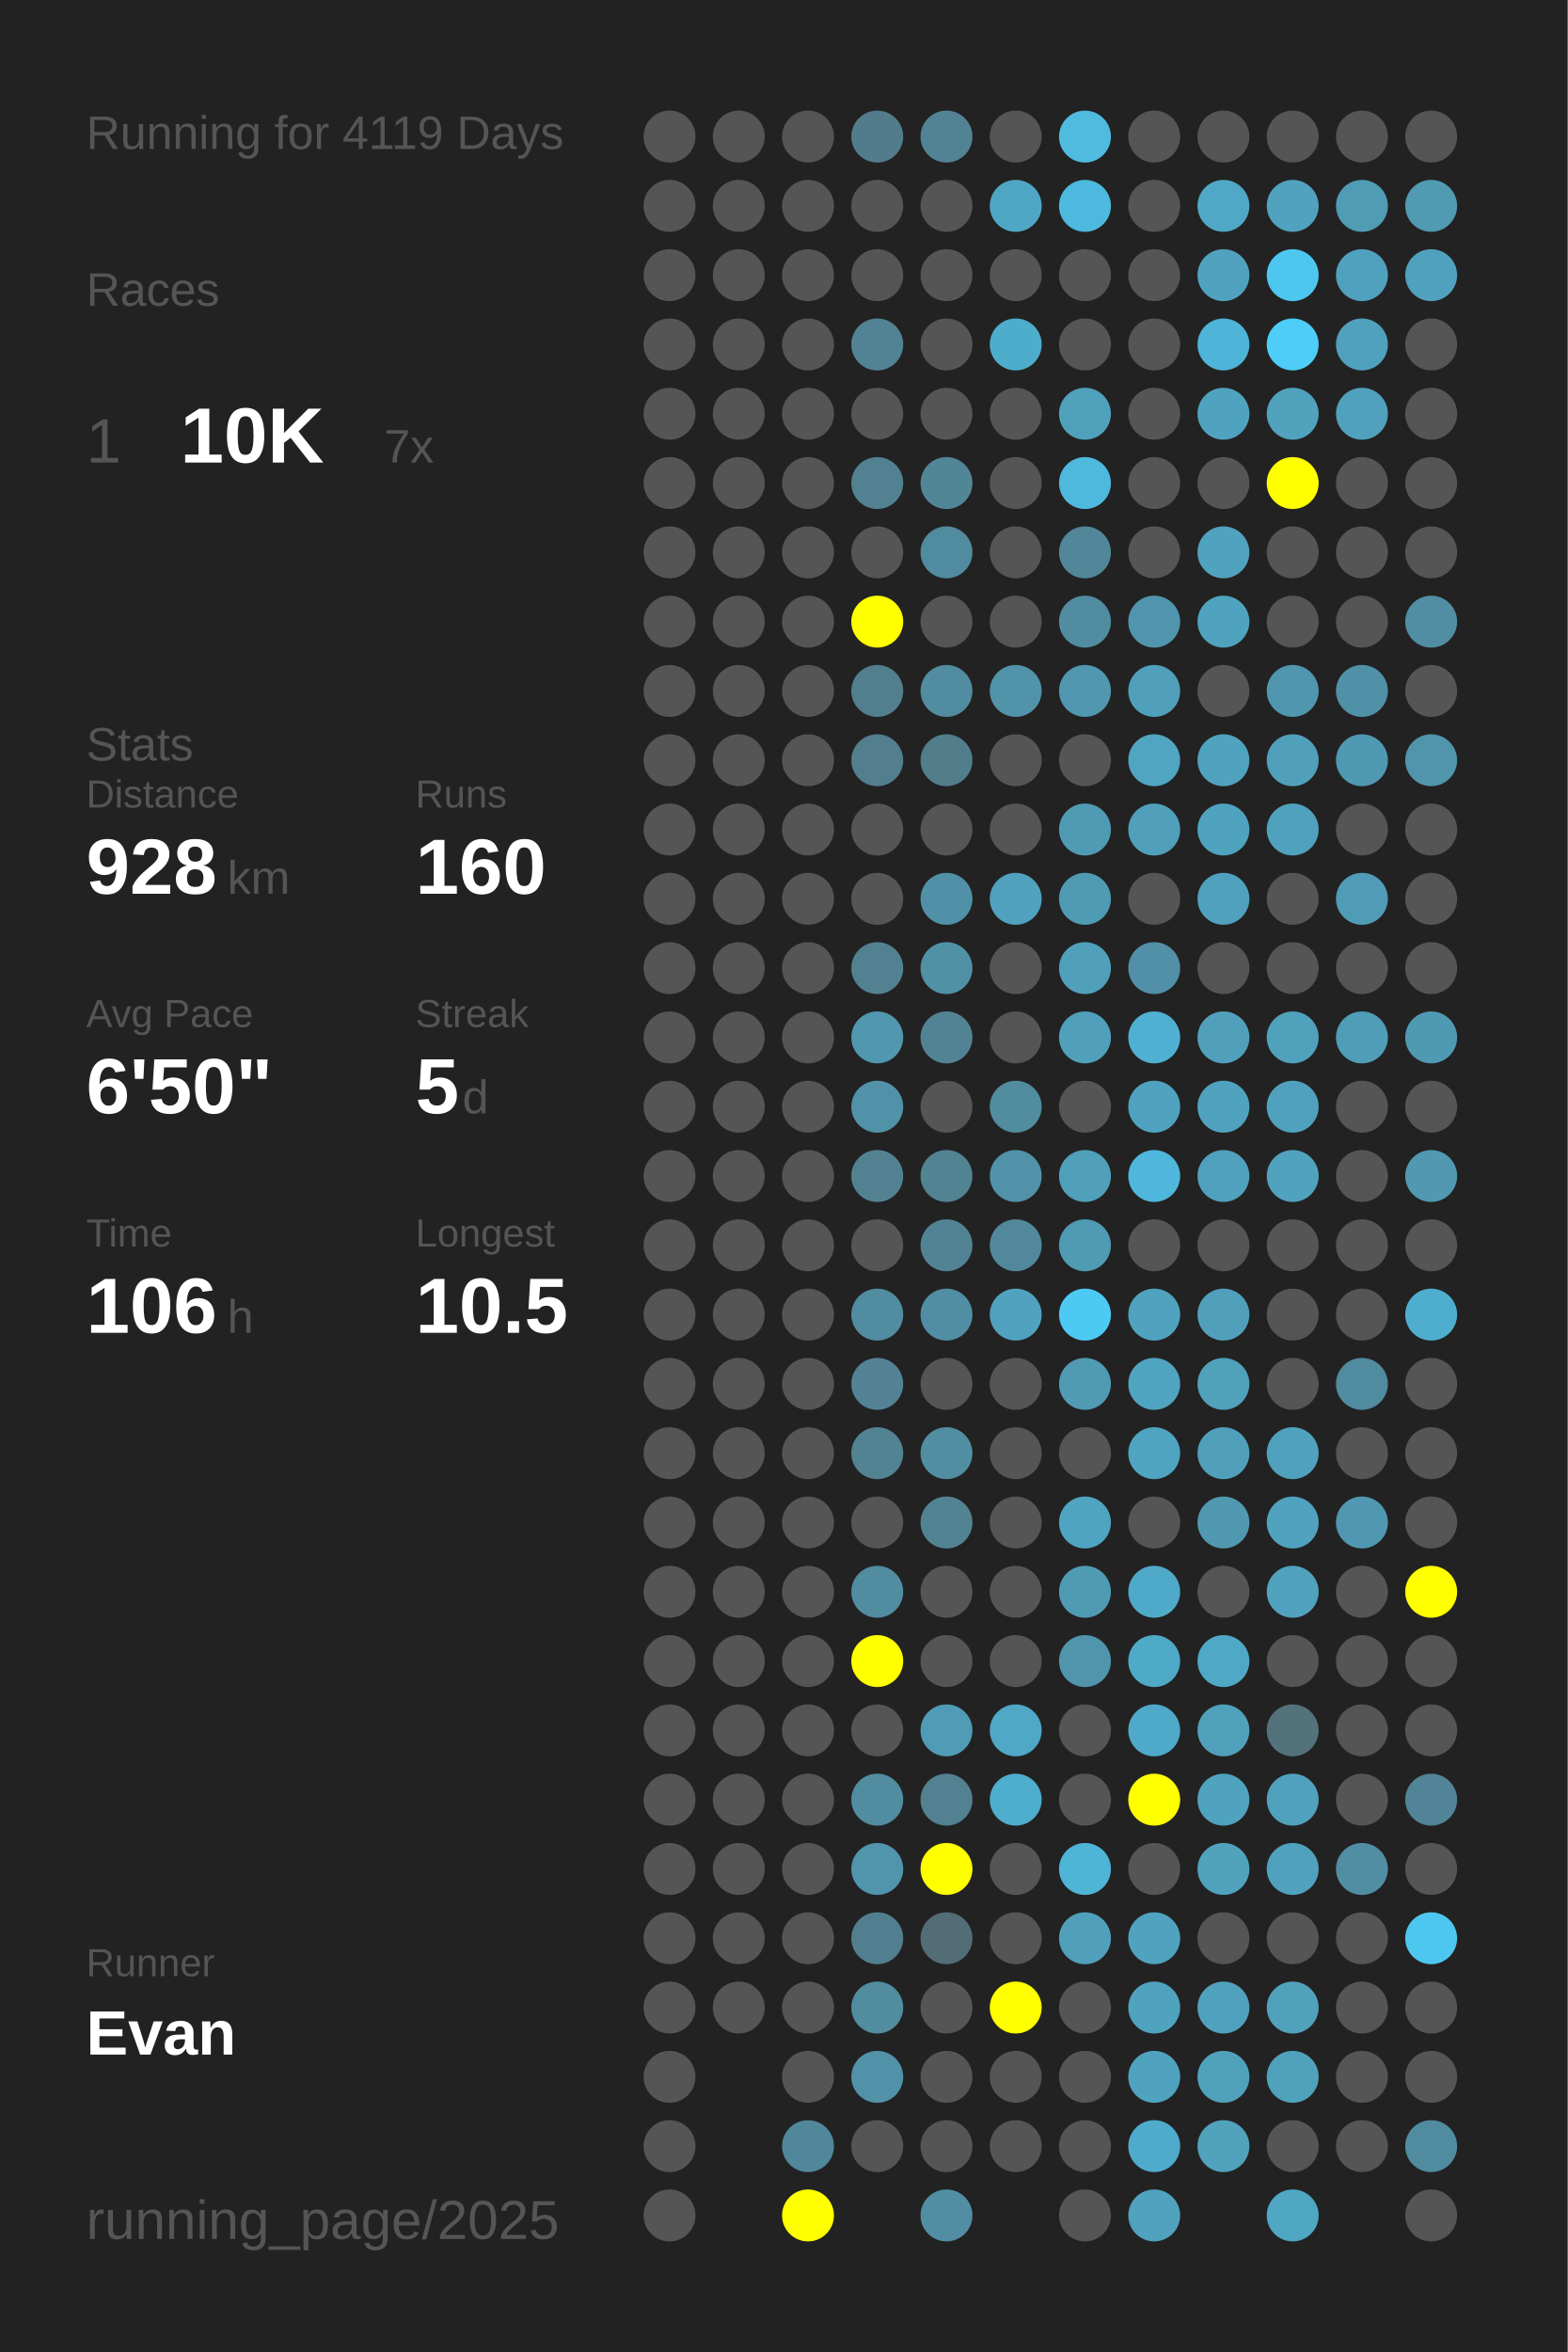
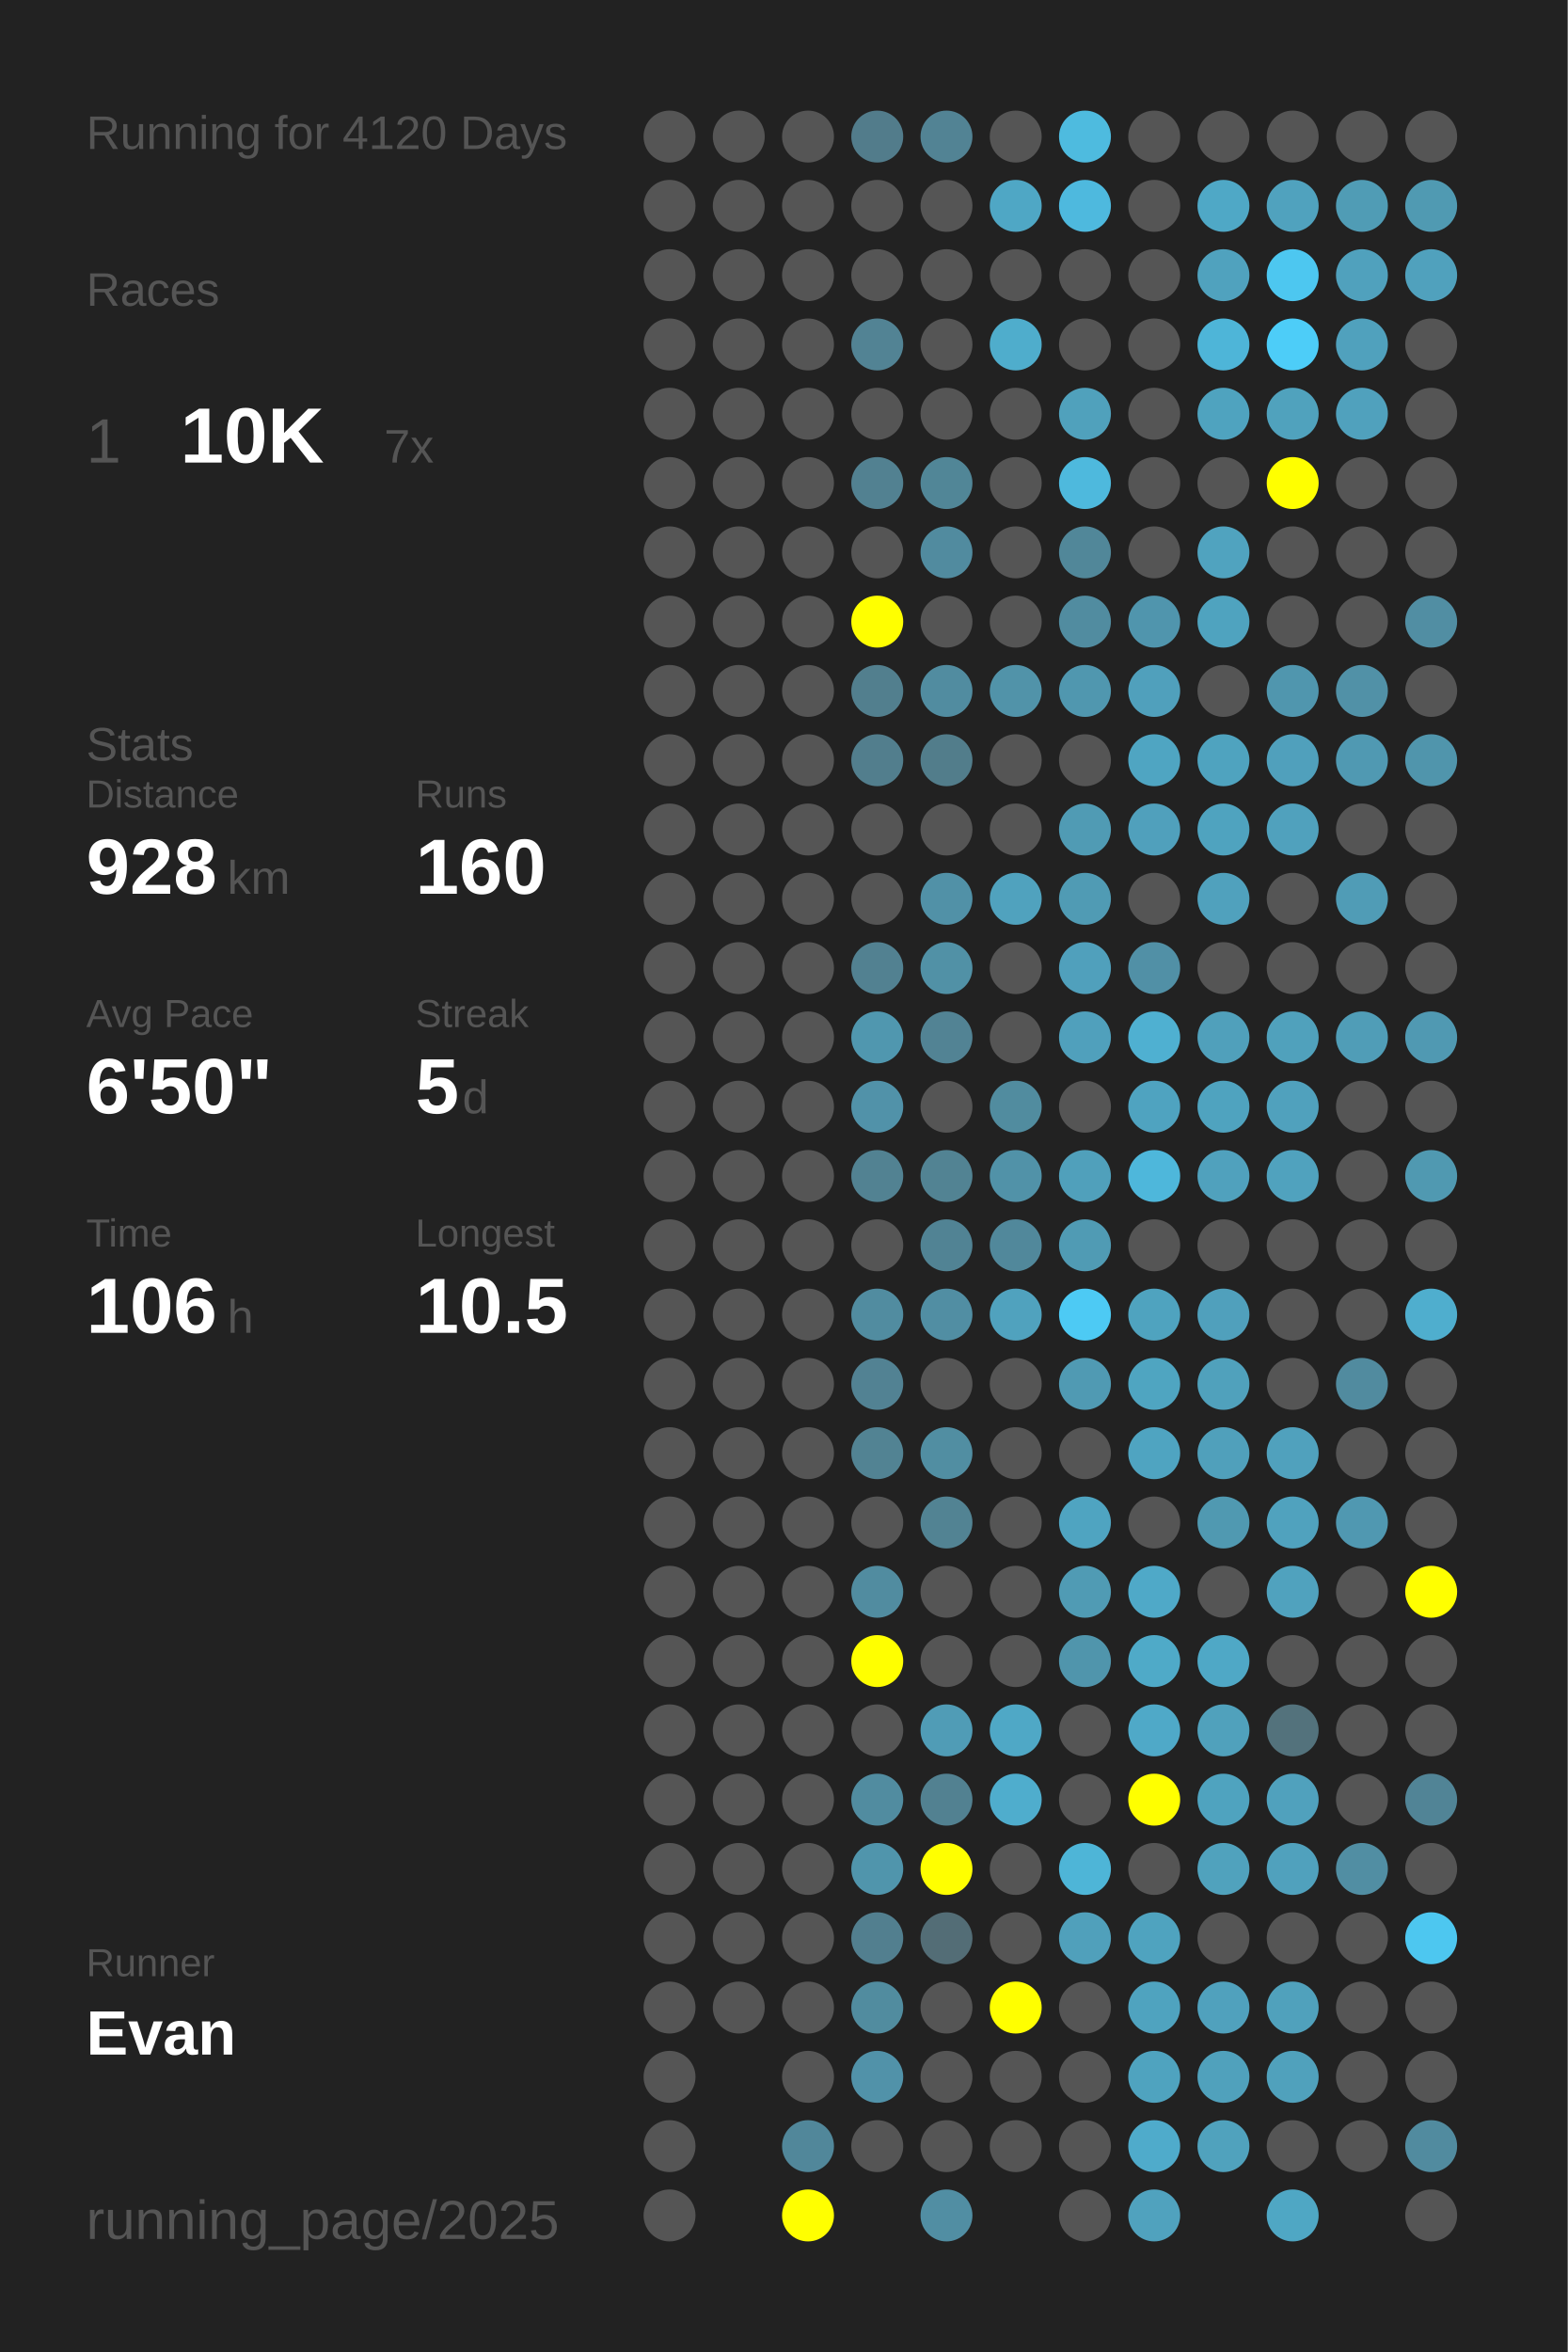
<svg xmlns="http://www.w3.org/2000/svg" baseProfile="full" height="300mm" version="1.1" viewBox="0,0,200,300" width="200mm">
  <defs />
  <rect fill="#222222" height="300" width="200" x="0" y="0" />
-   <text fill="#555555" style="font-size:6px; font-family:Arial;" x="11" y="19">Running for 4119 Days</text>
+   <text fill="#555555" style="font-size:6px; font-family:Arial;" x="11" y="19">Running for 4120 Days</text>
  <text fill="#555555" style="font-size:6px; font-family:Arial;" x="11" y="39">Races</text>
  <text fill="#555555" style="font-size:8px; font-family:Arial;" x="11" y="59">1</text>
  <text fill="#FFFFFF" style="font-size:10px; font-family:Arial; font-weight:bold;" x="23" y="59">10K</text>
  <text fill="#555555" style="font-size:6px; font-family:Arial;" x="49" y="59">7x</text>
  <text fill="#555555" style="font-size:6px; font-family:Arial;" x="11" y="97">Stats</text>
  <text fill="#555555" style="font-size:5px; font-family:Arial;" x="11" y="103">Distance</text>
  <text fill="#FFFFFF" style="font-size:10px; font-family:Arial; font-weight:bold;" x="11" y="114">928</text>
  <text fill="#555555" style="font-size:6px; font-family:Arial;" x="29" y="114">km</text>
  <text fill="#555555" style="font-size:5px; font-family:Arial;" x="53" y="103">Runs</text>
  <text fill="#FFFFFF" style="font-size:10px; font-family:Arial; font-weight:bold;" x="53" y="114">160</text>
  <text fill="#555555" style="font-size:5px; font-family:Arial;" x="11" y="131">Avg Pace</text>
  <text fill="#FFFFFF" style="font-size:10px; font-family:Arial; font-weight:bold;" x="11" y="142">6'50"</text>
  <text fill="#555555" style="font-size:5px; font-family:Arial;" x="53" y="131">Streak</text>
  <text fill="#FFFFFF" style="font-size:10px; font-family:Arial; font-weight:bold;" x="53" y="142">5</text>
  <text fill="#555555" style="font-size:6px; font-family:Arial;" x="59" y="142">d</text>
  <text fill="#555555" style="font-size:5px; font-family:Arial;" x="11" y="159">Time</text>
  <text fill="#FFFFFF" style="font-size:10px; font-family:Arial; font-weight:bold;" x="11" y="170">106</text>
  <text fill="#555555" style="font-size:6px; font-family:Arial;" x="29" y="170">h</text>
  <text fill="#555555" style="font-size:5px; font-family:Arial;" x="53" y="159">Longest</text>
  <text fill="#FFFFFF" style="font-size:10px; font-family:Arial; font-weight:bold;" x="53" y="170">10.5</text>
  <text fill="#555555" style="font-size:5px; font-family:Arial;" x="11" y="252.065">Runner</text>
  <text fill="#FFFFFF" style="font-size:8px; font-family:Arial; font-weight:bold;" x="11" y="262.065">Evan</text>
  <text fill="#555555" style="font-size:7px; font-family:Arial;" x="11" y="285.581">running_page/2025</text>
  <circle cx="85.417" cy="17.419" fill="#555555" r="3.312" />
  <circle cx="85.417" cy="26.258" fill="#555555" r="3.312" />
  <circle cx="85.417" cy="35.097" fill="#555555" r="3.312" />
  <circle cx="85.417" cy="43.935" fill="#555555" r="3.312" />
  <circle cx="85.417" cy="52.774" fill="#555555" r="3.312" />
  <circle cx="85.417" cy="61.613" fill="#555555" r="3.312" />
  <circle cx="85.417" cy="70.452" fill="#555555" r="3.312" />
  <circle cx="85.417" cy="79.29" fill="#555555" r="3.312" />
  <circle cx="85.417" cy="88.129" fill="#555555" r="3.312" />
  <circle cx="85.417" cy="96.968" fill="#555555" r="3.312" />
  <circle cx="85.417" cy="105.806" fill="#555555" r="3.312" />
  <circle cx="85.417" cy="114.645" fill="#555555" r="3.312" />
  <circle cx="85.417" cy="123.484" fill="#555555" r="3.312" />
  <circle cx="85.417" cy="132.323" fill="#555555" r="3.312" />
  <circle cx="85.417" cy="141.161" fill="#555555" r="3.312" />
  <circle cx="85.417" cy="150" fill="#555555" r="3.312" />
  <circle cx="85.417" cy="158.839" fill="#555555" r="3.312" />
  <circle cx="85.417" cy="167.677" fill="#555555" r="3.312" />
  <circle cx="85.417" cy="176.516" fill="#555555" r="3.312" />
  <circle cx="85.417" cy="185.355" fill="#555555" r="3.312" />
  <circle cx="85.417" cy="194.194" fill="#555555" r="3.312" />
  <circle cx="85.417" cy="203.032" fill="#555555" r="3.312" />
  <circle cx="85.417" cy="211.871" fill="#555555" r="3.312" />
  <circle cx="85.417" cy="220.71" fill="#555555" r="3.312" />
  <circle cx="85.417" cy="229.548" fill="#555555" r="3.312" />
  <circle cx="85.417" cy="238.387" fill="#555555" r="3.312" />
  <circle cx="85.417" cy="247.226" fill="#555555" r="3.312" />
  <circle cx="85.417" cy="256.065" fill="#555555" r="3.312" />
  <circle cx="85.417" cy="264.903" fill="#555555" r="3.312" />
  <circle cx="85.417" cy="273.742" fill="#555555" r="3.312" />
  <circle cx="85.417" cy="282.581" fill="#555555" r="3.312" />
  <circle cx="94.25" cy="17.419" fill="#555555" r="3.312" />
  <circle cx="94.25" cy="26.258" fill="#555555" r="3.312" />
  <circle cx="94.25" cy="35.097" fill="#555555" r="3.312" />
  <circle cx="94.25" cy="43.935" fill="#555555" r="3.312" />
  <circle cx="94.25" cy="52.774" fill="#555555" r="3.312" />
  <circle cx="94.25" cy="61.613" fill="#555555" r="3.312" />
  <circle cx="94.25" cy="70.452" fill="#555555" r="3.312" />
  <circle cx="94.25" cy="79.29" fill="#555555" r="3.312" />
  <circle cx="94.25" cy="88.129" fill="#555555" r="3.312" />
  <circle cx="94.25" cy="96.968" fill="#555555" r="3.312" />
  <circle cx="94.25" cy="105.806" fill="#555555" r="3.312" />
  <circle cx="94.25" cy="114.645" fill="#555555" r="3.312" />
  <circle cx="94.25" cy="123.484" fill="#555555" r="3.312" />
  <circle cx="94.25" cy="132.323" fill="#555555" r="3.312" />
  <circle cx="94.25" cy="141.161" fill="#555555" r="3.312" />
  <circle cx="94.25" cy="150" fill="#555555" r="3.312" />
  <circle cx="94.25" cy="158.839" fill="#555555" r="3.312" />
  <circle cx="94.25" cy="167.677" fill="#555555" r="3.312" />
  <circle cx="94.25" cy="176.516" fill="#555555" r="3.312" />
  <circle cx="94.25" cy="185.355" fill="#555555" r="3.312" />
  <circle cx="94.25" cy="194.194" fill="#555555" r="3.312" />
  <circle cx="94.25" cy="203.032" fill="#555555" r="3.312" />
  <circle cx="94.25" cy="211.871" fill="#555555" r="3.312" />
  <circle cx="94.25" cy="220.71" fill="#555555" r="3.312" />
  <circle cx="94.25" cy="229.548" fill="#555555" r="3.312" />
  <circle cx="94.25" cy="238.387" fill="#555555" r="3.312" />
  <circle cx="94.25" cy="247.226" fill="#555555" r="3.312" />
  <circle cx="94.25" cy="256.065" fill="#555555" r="3.312" />
  <circle cx="103.083" cy="17.419" fill="#555555" r="3.312" />
  <circle cx="103.083" cy="26.258" fill="#555555" r="3.312" />
  <circle cx="103.083" cy="35.097" fill="#555555" r="3.312" />
  <circle cx="103.083" cy="43.935" fill="#555555" r="3.312" />
  <circle cx="103.083" cy="52.774" fill="#555555" r="3.312" />
  <circle cx="103.083" cy="61.613" fill="#555555" r="3.312" />
  <circle cx="103.083" cy="70.452" fill="#555555" r="3.312" />
  <circle cx="103.083" cy="79.29" fill="#555555" r="3.312" />
  <circle cx="103.083" cy="88.129" fill="#555555" r="3.312" />
  <circle cx="103.083" cy="96.968" fill="#555555" r="3.312" />
  <circle cx="103.083" cy="105.806" fill="#555555" r="3.312" />
  <circle cx="103.083" cy="114.645" fill="#555555" r="3.312" />
  <circle cx="103.083" cy="123.484" fill="#555555" r="3.312" />
  <circle cx="103.083" cy="132.323" fill="#555555" r="3.312" />
  <circle cx="103.083" cy="141.161" fill="#555555" r="3.312" />
  <circle cx="103.083" cy="150" fill="#555555" r="3.312" />
  <circle cx="103.083" cy="158.839" fill="#555555" r="3.312" />
  <circle cx="103.083" cy="167.677" fill="#555555" r="3.312" />
  <circle cx="103.083" cy="176.516" fill="#555555" r="3.312" />
  <circle cx="103.083" cy="185.355" fill="#555555" r="3.312" />
  <circle cx="103.083" cy="194.194" fill="#555555" r="3.312" />
  <circle cx="103.083" cy="203.032" fill="#555555" r="3.312" />
  <circle cx="103.083" cy="211.871" fill="#555555" r="3.312" />
  <circle cx="103.083" cy="220.71" fill="#555555" r="3.312" />
  <circle cx="103.083" cy="229.548" fill="#555555" r="3.312" />
  <circle cx="103.083" cy="238.387" fill="#555555" r="3.312" />
  <circle cx="103.083" cy="247.226" fill="#555555" r="3.312" />
  <circle cx="103.083" cy="256.065" fill="#555555" r="3.312" />
  <circle cx="103.083" cy="264.903" fill="#555555" r="3.312" />
  <circle cx="103.083" cy="273.742" fill="#51879a" r="3.312" />
  <circle cx="103.083" cy="282.581" fill="#FFFF00" r="3.312" />
  <circle cx="111.917" cy="17.419" fill="#527c8b" r="3.312" />
  <circle cx="111.917" cy="26.258" fill="#555555" r="3.312" />
  <circle cx="111.917" cy="35.097" fill="#555555" r="3.312" />
  <circle cx="111.917" cy="43.935" fill="#528394" r="3.312" />
  <circle cx="111.917" cy="52.774" fill="#555555" r="3.312" />
  <circle cx="111.917" cy="61.613" fill="#528191" r="3.312" />
  <circle cx="111.917" cy="70.452" fill="#555555" r="3.312" />
  <circle cx="111.917" cy="79.29" fill="#FFFF00" r="3.312" />
  <circle cx="111.917" cy="88.129" fill="#527f8e" r="3.312" />
  <circle cx="111.917" cy="96.968" fill="#527e8d" r="3.312" />
  <circle cx="111.917" cy="105.806" fill="#555555" r="3.312" />
  <circle cx="111.917" cy="114.645" fill="#555555" r="3.312" />
  <circle cx="111.917" cy="123.484" fill="#528191" r="3.312" />
  <circle cx="111.917" cy="132.323" fill="#5097af" r="3.312" />
  <circle cx="111.917" cy="141.161" fill="#5192a9" r="3.312" />
  <circle cx="111.917" cy="150" fill="#528292" r="3.312" />
  <circle cx="111.917" cy="158.839" fill="#555555" r="3.312" />
  <circle cx="111.917" cy="167.677" fill="#518ca0" r="3.312" />
  <circle cx="111.917" cy="176.516" fill="#528293" r="3.312" />
  <circle cx="111.917" cy="185.355" fill="#528393" r="3.312" />
  <circle cx="111.917" cy="194.194" fill="#555555" r="3.312" />
  <circle cx="111.917" cy="203.032" fill="#518ca0" r="3.312" />
  <circle cx="111.917" cy="211.871" fill="#FFFF00" r="3.312" />
  <circle cx="111.917" cy="220.71" fill="#555555" r="3.312" />
  <circle cx="111.917" cy="229.548" fill="#518ca0" r="3.312" />
  <circle cx="111.917" cy="238.387" fill="#5095ac" r="3.312" />
  <circle cx="111.917" cy="247.226" fill="#527f8f" r="3.312" />
  <circle cx="111.917" cy="256.065" fill="#518c9f" r="3.312" />
  <circle cx="111.917" cy="264.903" fill="#5192a9" r="3.312" />
  <circle cx="111.917" cy="273.742" fill="#555555" r="3.312" />
  <circle cx="120.75" cy="17.419" fill="#528394" r="3.312" />
  <circle cx="120.75" cy="26.258" fill="#555555" r="3.312" />
  <circle cx="120.75" cy="35.097" fill="#555555" r="3.312" />
  <circle cx="120.75" cy="43.935" fill="#555555" r="3.312" />
  <circle cx="120.75" cy="52.774" fill="#555555" r="3.312" />
  <circle cx="120.75" cy="61.613" fill="#518697" r="3.312" />
  <circle cx="120.75" cy="70.452" fill="#518b9f" r="3.312" />
  <circle cx="120.75" cy="79.29" fill="#555555" r="3.312" />
  <circle cx="120.75" cy="88.129" fill="#518ca0" r="3.312" />
  <circle cx="120.75" cy="96.968" fill="#527d8b" r="3.312" />
  <circle cx="120.75" cy="105.806" fill="#555555" r="3.312" />
  <circle cx="120.75" cy="114.645" fill="#5191a7" r="3.312" />
  <circle cx="120.75" cy="123.484" fill="#5191a6" r="3.312" />
  <circle cx="120.75" cy="132.323" fill="#528394" r="3.312" />
  <circle cx="120.75" cy="141.161" fill="#555555" r="3.312" />
  <circle cx="120.75" cy="150" fill="#528393" r="3.312" />
  <circle cx="120.75" cy="158.839" fill="#518394" r="3.312" />
  <circle cx="120.75" cy="167.677" fill="#518ea3" r="3.312" />
  <circle cx="120.75" cy="176.516" fill="#555555" r="3.312" />
  <circle cx="120.75" cy="185.355" fill="#518ea2" r="3.312" />
  <circle cx="120.75" cy="194.194" fill="#528393" r="3.312" />
  <circle cx="120.75" cy="203.032" fill="#555555" r="3.312" />
  <circle cx="120.75" cy="211.871" fill="#555555" r="3.312" />
  <circle cx="120.75" cy="220.71" fill="#509cb6" r="3.312" />
  <circle cx="120.75" cy="229.548" fill="#528191" r="3.312" />
  <circle cx="120.75" cy="238.387" fill="#FFFF00" r="3.312" />
  <circle cx="120.75" cy="247.226" fill="#536d76" r="3.312" />
  <circle cx="120.75" cy="256.065" fill="#555555" r="3.312" />
  <circle cx="120.75" cy="264.903" fill="#555555" r="3.312" />
  <circle cx="120.75" cy="273.742" fill="#555555" r="3.312" />
  <circle cx="120.75" cy="282.581" fill="#518ea3" r="3.312" />
  <circle cx="129.583" cy="17.419" fill="#555555" r="3.312" />
  <circle cx="129.583" cy="26.258" fill="#4fa7c5" r="3.312" />
  <circle cx="129.583" cy="35.097" fill="#555555" r="3.312" />
  <circle cx="129.583" cy="43.935" fill="#4fadcc" r="3.312" />
  <circle cx="129.583" cy="52.774" fill="#555555" r="3.312" />
  <circle cx="129.583" cy="61.613" fill="#555555" r="3.312" />
  <circle cx="129.583" cy="70.452" fill="#555555" r="3.312" />
  <circle cx="129.583" cy="79.29" fill="#555555" r="3.312" />
  <circle cx="129.583" cy="88.129" fill="#5193a9" r="3.312" />
  <circle cx="129.583" cy="96.968" fill="#555555" r="3.312" />
  <circle cx="129.583" cy="105.806" fill="#555555" r="3.312" />
  <circle cx="129.583" cy="114.645" fill="#50a2be" r="3.312" />
  <circle cx="129.583" cy="123.484" fill="#555555" r="3.312" />
  <circle cx="129.583" cy="132.323" fill="#555555" r="3.312" />
  <circle cx="129.583" cy="141.161" fill="#518c9f" r="3.312" />
  <circle cx="129.583" cy="150" fill="#5192a8" r="3.312" />
  <circle cx="129.583" cy="158.839" fill="#51889b" r="3.312" />
  <circle cx="129.583" cy="167.677" fill="#50a2be" r="3.312" />
  <circle cx="129.583" cy="176.516" fill="#555555" r="3.312" />
  <circle cx="129.583" cy="185.355" fill="#555555" r="3.312" />
  <circle cx="129.583" cy="194.194" fill="#555555" r="3.312" />
  <circle cx="129.583" cy="203.032" fill="#555555" r="3.312" />
  <circle cx="129.583" cy="211.871" fill="#555555" r="3.312" />
  <circle cx="129.583" cy="220.71" fill="#4fa8c6" r="3.312" />
  <circle cx="129.583" cy="229.548" fill="#4fadcd" r="3.312" />
  <circle cx="129.583" cy="238.387" fill="#555555" r="3.312" />
  <circle cx="129.583" cy="247.226" fill="#555555" r="3.312" />
  <circle cx="129.583" cy="256.065" fill="#FFFF00" r="3.312" />
  <circle cx="129.583" cy="264.903" fill="#555555" r="3.312" />
  <circle cx="129.583" cy="273.742" fill="#555555" r="3.312" />
  <circle cx="138.417" cy="17.419" fill="#4ebbdf" r="3.312" />
  <circle cx="138.417" cy="26.258" fill="#4eb9de" r="3.312" />
  <circle cx="138.417" cy="35.097" fill="#555555" r="3.312" />
  <circle cx="138.417" cy="43.935" fill="#555555" r="3.312" />
  <circle cx="138.417" cy="52.774" fill="#50a1bc" r="3.312" />
  <circle cx="138.417" cy="61.613" fill="#4eb9dd" r="3.312" />
  <circle cx="138.417" cy="70.452" fill="#518799" r="3.312" />
  <circle cx="138.417" cy="79.29" fill="#518ca0" r="3.312" />
  <circle cx="138.417" cy="88.129" fill="#5097af" r="3.312" />
  <circle cx="138.417" cy="96.968" fill="#555555" r="3.312" />
  <circle cx="138.417" cy="105.806" fill="#509bb4" r="3.312" />
  <circle cx="138.417" cy="114.645" fill="#509bb4" r="3.312" />
  <circle cx="138.417" cy="123.484" fill="#50a0bc" r="3.312" />
  <circle cx="138.417" cy="132.323" fill="#50a0bc" r="3.312" />
  <circle cx="138.417" cy="141.161" fill="#555555" r="3.312" />
  <circle cx="138.417" cy="150" fill="#50a0bb" r="3.312" />
  <circle cx="138.417" cy="158.839" fill="#509bb4" r="3.312" />
  <circle cx="138.417" cy="167.677" fill="#4dcaf4" r="3.312" />
  <circle cx="138.417" cy="176.516" fill="#509ab3" r="3.312" />
  <circle cx="138.417" cy="185.355" fill="#555555" r="3.312" />
  <circle cx="138.417" cy="194.194" fill="#4fa4c1" r="3.312" />
  <circle cx="138.417" cy="203.032" fill="#509bb4" r="3.312" />
  <circle cx="138.417" cy="211.871" fill="#5095ac" r="3.312" />
  <circle cx="138.417" cy="220.71" fill="#555555" r="3.312" />
  <circle cx="138.417" cy="229.548" fill="#555555" r="3.312" />
  <circle cx="138.417" cy="238.387" fill="#4eb5d7" r="3.312" />
  <circle cx="138.417" cy="247.226" fill="#50a0bb" r="3.312" />
  <circle cx="138.417" cy="256.065" fill="#555555" r="3.312" />
  <circle cx="138.417" cy="264.903" fill="#555555" r="3.312" />
  <circle cx="138.417" cy="273.742" fill="#555555" r="3.312" />
  <circle cx="138.417" cy="282.581" fill="#555555" r="3.312" />
  <circle cx="147.25" cy="17.419" fill="#555555" r="3.312" />
  <circle cx="147.25" cy="26.258" fill="#555555" r="3.312" />
  <circle cx="147.25" cy="35.097" fill="#555555" r="3.312" />
  <circle cx="147.25" cy="43.935" fill="#555555" r="3.312" />
  <circle cx="147.25" cy="52.774" fill="#555555" r="3.312" />
  <circle cx="147.25" cy="61.613" fill="#555555" r="3.312" />
  <circle cx="147.25" cy="70.452" fill="#555555" r="3.312" />
  <circle cx="147.25" cy="79.29" fill="#5095ad" r="3.312" />
  <circle cx="147.25" cy="88.129" fill="#50a0bc" r="3.312" />
  <circle cx="147.25" cy="96.968" fill="#4fa5c2" r="3.312" />
  <circle cx="147.25" cy="105.806" fill="#50a0bc" r="3.312" />
  <circle cx="147.25" cy="114.645" fill="#555555" r="3.312" />
  <circle cx="147.25" cy="123.484" fill="#5190a6" r="3.312" />
  <circle cx="147.25" cy="132.323" fill="#4fb0d1" r="3.312" />
  <circle cx="147.25" cy="141.161" fill="#4fa3c0" r="3.312" />
  <circle cx="147.25" cy="150" fill="#4eb7db" r="3.312" />
  <circle cx="147.25" cy="158.839" fill="#555555" r="3.312" />
  <circle cx="147.25" cy="167.677" fill="#4fa3bf" r="3.312" />
  <circle cx="147.25" cy="176.516" fill="#4fa5c1" r="3.312" />
  <circle cx="147.25" cy="185.355" fill="#4fa4c1" r="3.312" />
  <circle cx="147.25" cy="194.194" fill="#555555" r="3.312" />
  <circle cx="147.25" cy="203.032" fill="#4fa9c8" r="3.312" />
  <circle cx="147.25" cy="211.871" fill="#4faac8" r="3.312" />
  <circle cx="147.25" cy="220.71" fill="#4fa9c8" r="3.312" />
  <circle cx="147.25" cy="229.548" fill="#FFFF00" r="3.312" />
  <circle cx="147.25" cy="238.387" fill="#555555" r="3.312" />
  <circle cx="147.25" cy="247.226" fill="#4fa3bf" r="3.312" />
  <circle cx="147.25" cy="256.065" fill="#4fa3bf" r="3.312" />
  <circle cx="147.25" cy="264.903" fill="#4fa3bf" r="3.312" />
  <circle cx="147.25" cy="273.742" fill="#4fabcb" r="3.312" />
  <circle cx="147.25" cy="282.581" fill="#50a2be" r="3.312" />
  <circle cx="156.083" cy="17.419" fill="#555555" r="3.312" />
  <circle cx="156.083" cy="26.258" fill="#4fa8c6" r="3.312" />
  <circle cx="156.083" cy="35.097" fill="#50a2be" r="3.312" />
  <circle cx="156.083" cy="43.935" fill="#4eb5d8" r="3.312" />
  <circle cx="156.083" cy="52.774" fill="#4fa3bf" r="3.312" />
  <circle cx="156.083" cy="61.613" fill="#555555" r="3.312" />
  <circle cx="156.083" cy="70.452" fill="#50a3bf" r="3.312" />
  <circle cx="156.083" cy="79.29" fill="#4fa3bf" r="3.312" />
  <circle cx="156.083" cy="88.129" fill="#555555" r="3.312" />
  <circle cx="156.083" cy="96.968" fill="#4fa3bf" r="3.312" />
  <circle cx="156.083" cy="105.806" fill="#4fa3bf" r="3.312" />
  <circle cx="156.083" cy="114.645" fill="#50a1bd" r="3.312" />
  <circle cx="156.083" cy="123.484" fill="#555555" r="3.312" />
  <circle cx="156.083" cy="132.323" fill="#50a0bb" r="3.312" />
  <circle cx="156.083" cy="141.161" fill="#4fa3bf" r="3.312" />
  <circle cx="156.083" cy="150" fill="#50a1bd" r="3.312" />
  <circle cx="156.083" cy="158.839" fill="#555555" r="3.312" />
  <circle cx="156.083" cy="167.677" fill="#50a0bc" r="3.312" />
  <circle cx="156.083" cy="176.516" fill="#50a1bc" r="3.312" />
  <circle cx="156.083" cy="185.355" fill="#50a0bb" r="3.312" />
  <circle cx="156.083" cy="194.194" fill="#5099b1" r="3.312" />
  <circle cx="156.083" cy="203.032" fill="#555555" r="3.312" />
  <circle cx="156.083" cy="211.871" fill="#4fa8c6" r="3.312" />
  <circle cx="156.083" cy="220.71" fill="#50a1bc" r="3.312" />
  <circle cx="156.083" cy="229.548" fill="#4fa3bf" r="3.312" />
  <circle cx="156.083" cy="238.387" fill="#50a2bd" r="3.312" />
  <circle cx="156.083" cy="247.226" fill="#555555" r="3.312" />
  <circle cx="156.083" cy="256.065" fill="#50a1bd" r="3.312" />
  <circle cx="156.083" cy="264.903" fill="#50a1bc" r="3.312" />
  <circle cx="156.083" cy="273.742" fill="#50a2bd" r="3.312" />
  <circle cx="164.917" cy="17.419" fill="#555555" r="3.312" />
  <circle cx="164.917" cy="26.258" fill="#50a2be" r="3.312" />
  <circle cx="164.917" cy="35.097" fill="#4dc7f0" r="3.312" />
  <circle cx="164.917" cy="43.935" fill="#4dcdf8" r="3.312" />
  <circle cx="164.917" cy="52.774" fill="#50a2bd" r="3.312" />
  <circle cx="164.917" cy="61.613" fill="#FFFF00" r="3.312" />
  <circle cx="164.917" cy="70.452" fill="#555555" r="3.312" />
  <circle cx="164.917" cy="79.29" fill="#555555" r="3.312" />
  <circle cx="164.917" cy="88.129" fill="#5096ae" r="3.312" />
  <circle cx="164.917" cy="96.968" fill="#50a0bc" r="3.312" />
  <circle cx="164.917" cy="105.806" fill="#50a1bd" r="3.312" />
  <circle cx="164.917" cy="114.645" fill="#555555" r="3.312" />
  <circle cx="164.917" cy="123.484" fill="#555555" r="3.312" />
  <circle cx="164.917" cy="132.323" fill="#50a1bc" r="3.312" />
  <circle cx="164.917" cy="141.161" fill="#50a1bd" r="3.312" />
  <circle cx="164.917" cy="150" fill="#50a2be" r="3.312" />
  <circle cx="164.917" cy="158.839" fill="#555555" r="3.312" />
  <circle cx="164.917" cy="167.677" fill="#555555" r="3.312" />
  <circle cx="164.917" cy="176.516" fill="#555555" r="3.312" />
  <circle cx="164.917" cy="185.355" fill="#50a1bd" r="3.312" />
  <circle cx="164.917" cy="194.194" fill="#50a2be" r="3.312" />
  <circle cx="164.917" cy="203.032" fill="#50a2be" r="3.312" />
  <circle cx="164.917" cy="211.871" fill="#555555" r="3.312" />
  <circle cx="164.917" cy="220.71" fill="#53727c" r="3.312" />
  <circle cx="164.917" cy="229.548" fill="#50a1bd" r="3.312" />
  <circle cx="164.917" cy="238.387" fill="#50a1bd" r="3.312" />
  <circle cx="164.917" cy="247.226" fill="#555555" r="3.312" />
  <circle cx="164.917" cy="256.065" fill="#50a1bc" r="3.312" />
  <circle cx="164.917" cy="264.903" fill="#50a1bc" r="3.312" />
  <circle cx="164.917" cy="273.742" fill="#555555" r="3.312" />
  <circle cx="164.917" cy="282.581" fill="#4fa7c4" r="3.312" />
  <circle cx="173.75" cy="17.419" fill="#555555" r="3.312" />
  <circle cx="173.75" cy="26.258" fill="#509cb5" r="3.312" />
  <circle cx="173.75" cy="35.097" fill="#50a1bd" r="3.312" />
  <circle cx="173.75" cy="43.935" fill="#50a1bd" r="3.312" />
  <circle cx="173.75" cy="52.774" fill="#50a1bd" r="3.312" />
  <circle cx="173.75" cy="61.613" fill="#555555" r="3.312" />
  <circle cx="173.75" cy="70.452" fill="#555555" r="3.312" />
  <circle cx="173.75" cy="79.29" fill="#555555" r="3.312" />
  <circle cx="173.75" cy="88.129" fill="#5191a7" r="3.312" />
  <circle cx="173.75" cy="96.968" fill="#5099b2" r="3.312" />
  <circle cx="173.75" cy="105.806" fill="#555555" r="3.312" />
  <circle cx="173.75" cy="114.645" fill="#509cb6" r="3.312" />
  <circle cx="173.75" cy="123.484" fill="#555555" r="3.312" />
  <circle cx="173.75" cy="132.323" fill="#509db7" r="3.312" />
  <circle cx="173.75" cy="141.161" fill="#555555" r="3.312" />
  <circle cx="173.75" cy="150" fill="#555555" r="3.312" />
  <circle cx="173.75" cy="158.839" fill="#555555" r="3.312" />
  <circle cx="173.75" cy="167.677" fill="#555555" r="3.312" />
  <circle cx="173.75" cy="176.516" fill="#518b9f" r="3.312" />
  <circle cx="173.75" cy="185.355" fill="#555555" r="3.312" />
  <circle cx="173.75" cy="194.194" fill="#5098b1" r="3.312" />
  <circle cx="173.75" cy="203.032" fill="#555555" r="3.312" />
  <circle cx="173.75" cy="211.871" fill="#555555" r="3.312" />
  <circle cx="173.75" cy="220.71" fill="#555555" r="3.312" />
  <circle cx="173.75" cy="229.548" fill="#555555" r="3.312" />
  <circle cx="173.75" cy="238.387" fill="#518ea3" r="3.312" />
  <circle cx="173.75" cy="247.226" fill="#555555" r="3.312" />
  <circle cx="173.75" cy="256.065" fill="#555555" r="3.312" />
  <circle cx="173.75" cy="264.903" fill="#555555" r="3.312" />
  <circle cx="173.75" cy="273.742" fill="#555555" r="3.312" />
  <circle cx="182.583" cy="17.419" fill="#555555" r="3.312" />
  <circle cx="182.583" cy="26.258" fill="#509ab2" r="3.312" />
  <circle cx="182.583" cy="35.097" fill="#50a1bd" r="3.312" />
  <circle cx="182.583" cy="43.935" fill="#555555" r="3.312" />
  <circle cx="182.583" cy="52.774" fill="#555555" r="3.312" />
  <circle cx="182.583" cy="61.613" fill="#555555" r="3.312" />
  <circle cx="182.583" cy="70.452" fill="#555555" r="3.312" />
  <circle cx="182.583" cy="79.29" fill="#518ea3" r="3.312" />
  <circle cx="182.583" cy="88.129" fill="#555555" r="3.312" />
  <circle cx="182.583" cy="96.968" fill="#5095ac" r="3.312" />
  <circle cx="182.583" cy="105.806" fill="#555555" r="3.312" />
  <circle cx="182.583" cy="114.645" fill="#555555" r="3.312" />
  <circle cx="182.583" cy="123.484" fill="#555555" r="3.312" />
  <circle cx="182.583" cy="132.323" fill="#5099b2" r="3.312" />
  <circle cx="182.583" cy="141.161" fill="#555555" r="3.312" />
  <circle cx="182.583" cy="150" fill="#5099b1" r="3.312" />
  <circle cx="182.583" cy="158.839" fill="#555555" r="3.312" />
  <circle cx="182.583" cy="167.677" fill="#4faece" r="3.312" />
  <circle cx="182.583" cy="176.516" fill="#555555" r="3.312" />
  <circle cx="182.583" cy="185.355" fill="#555555" r="3.312" />
  <circle cx="182.583" cy="194.194" fill="#555555" r="3.312" />
  <circle cx="182.583" cy="203.032" fill="#FFFF00" r="3.312" />
  <circle cx="182.583" cy="211.871" fill="#555555" r="3.312" />
  <circle cx="182.583" cy="220.71" fill="#555555" r="3.312" />
  <circle cx="182.583" cy="229.548" fill="#518496" r="3.312" />
  <circle cx="182.583" cy="238.387" fill="#555555" r="3.312" />
  <circle cx="182.583" cy="247.226" fill="#4dc7f0" r="3.312" />
  <circle cx="182.583" cy="256.065" fill="#555555" r="3.312" />
  <circle cx="182.583" cy="264.903" fill="#555555" r="3.312" />
  <circle cx="182.583" cy="273.742" fill="#518b9f" r="3.312" />
  <circle cx="182.583" cy="282.581" fill="#555555" r="3.312" />
</svg>
